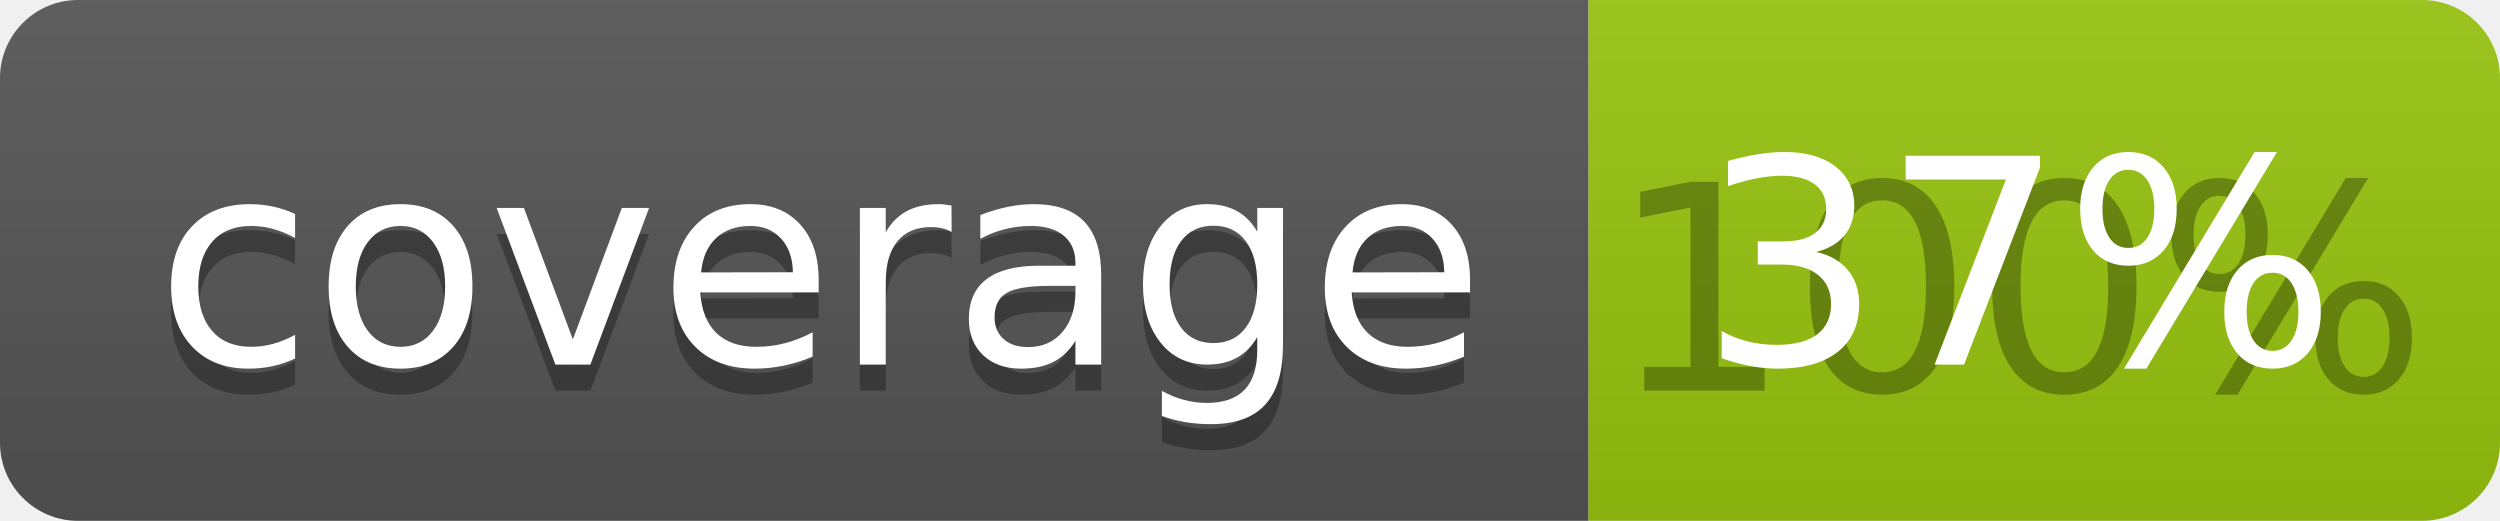
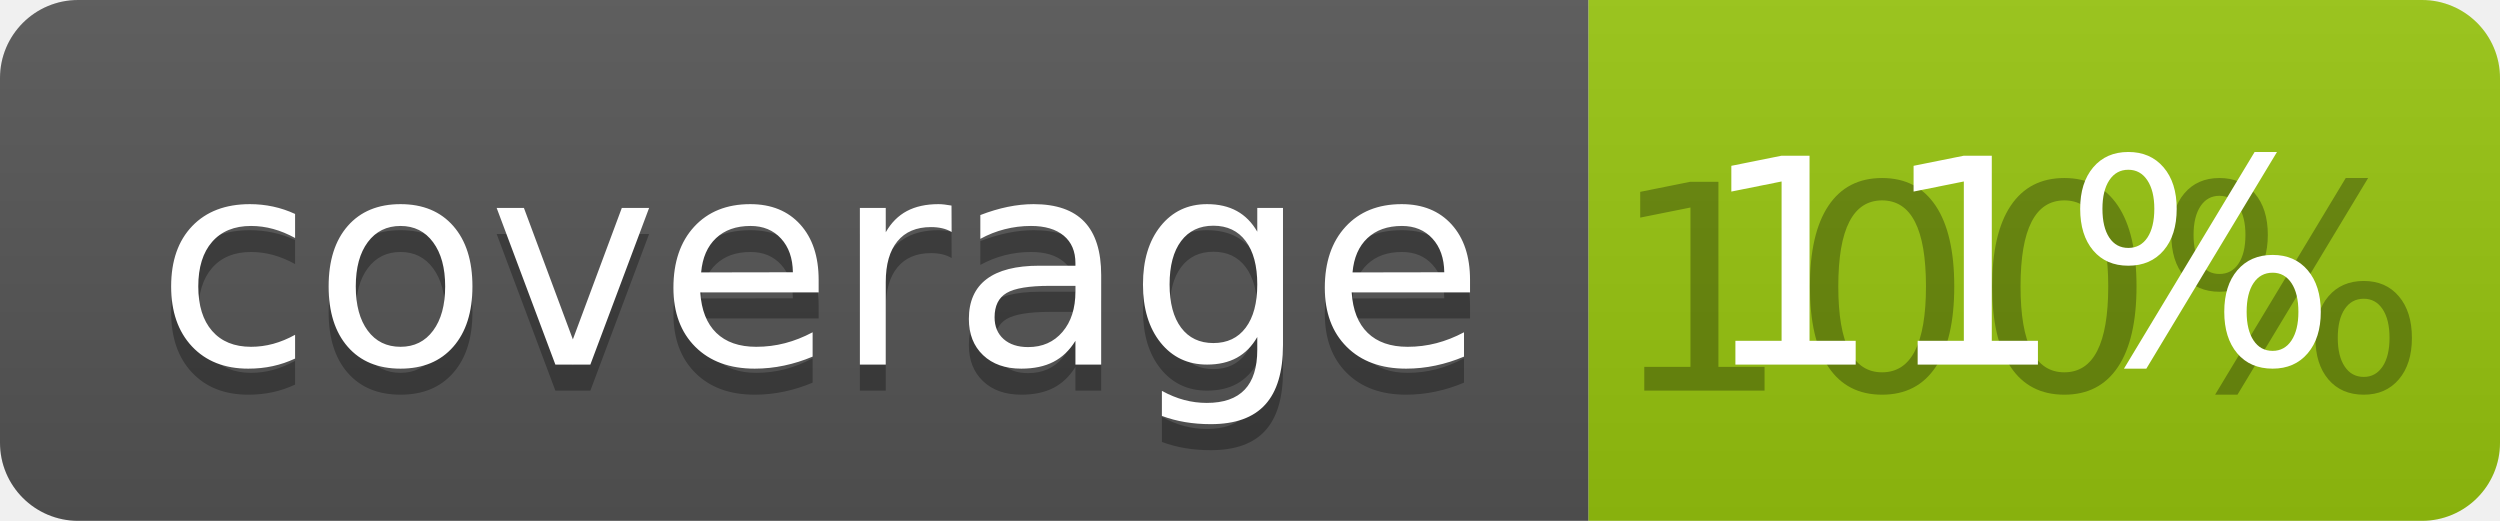
<svg xmlns="http://www.w3.org/2000/svg" width="96" height="20">
  <linearGradient id="b" x2="0" y2="100%">
    <stop offset="0" stop-color="#bbb" stop-opacity=".1" />
    <stop offset="1" stop-opacity=".1" />
  </linearGradient>
  <clipPath id="a">
    <rect width="96" height="20" rx="3" fill="#fff" />
  </clipPath>
  <g clip-path="url(#a)">
    <path fill="#555" d="M0 0h61v20H0z" />
    <path fill="#97C50F" d="M61 0h35v20H61z" />
    <path fill="url(#b)" d="M0 0h96v20H0z" />
  </g>
  <g fill="#fff" text-anchor="middle" font-family="DejaVu Sans,Verdana,Geneva,sans-serif" font-size="110">
    <text x="315" y="150" fill="#010101" fill-opacity=".3" transform="scale(.1)" textLength="510">coverage</text>
    <text x="315" y="140" transform="scale(.1)" textLength="510">coverage</text>
    <text x="775" y="150" fill="#010101" fill-opacity=".3" transform="scale(.1)" textLength="250">100%</text>
-     <text x="775" y="140" transform="scale(.1)" textLength="250">37%</text>
+     <text x="775" y="140" transform="scale(.1)" textLength="250">11%</text>
  </g>
</svg>
